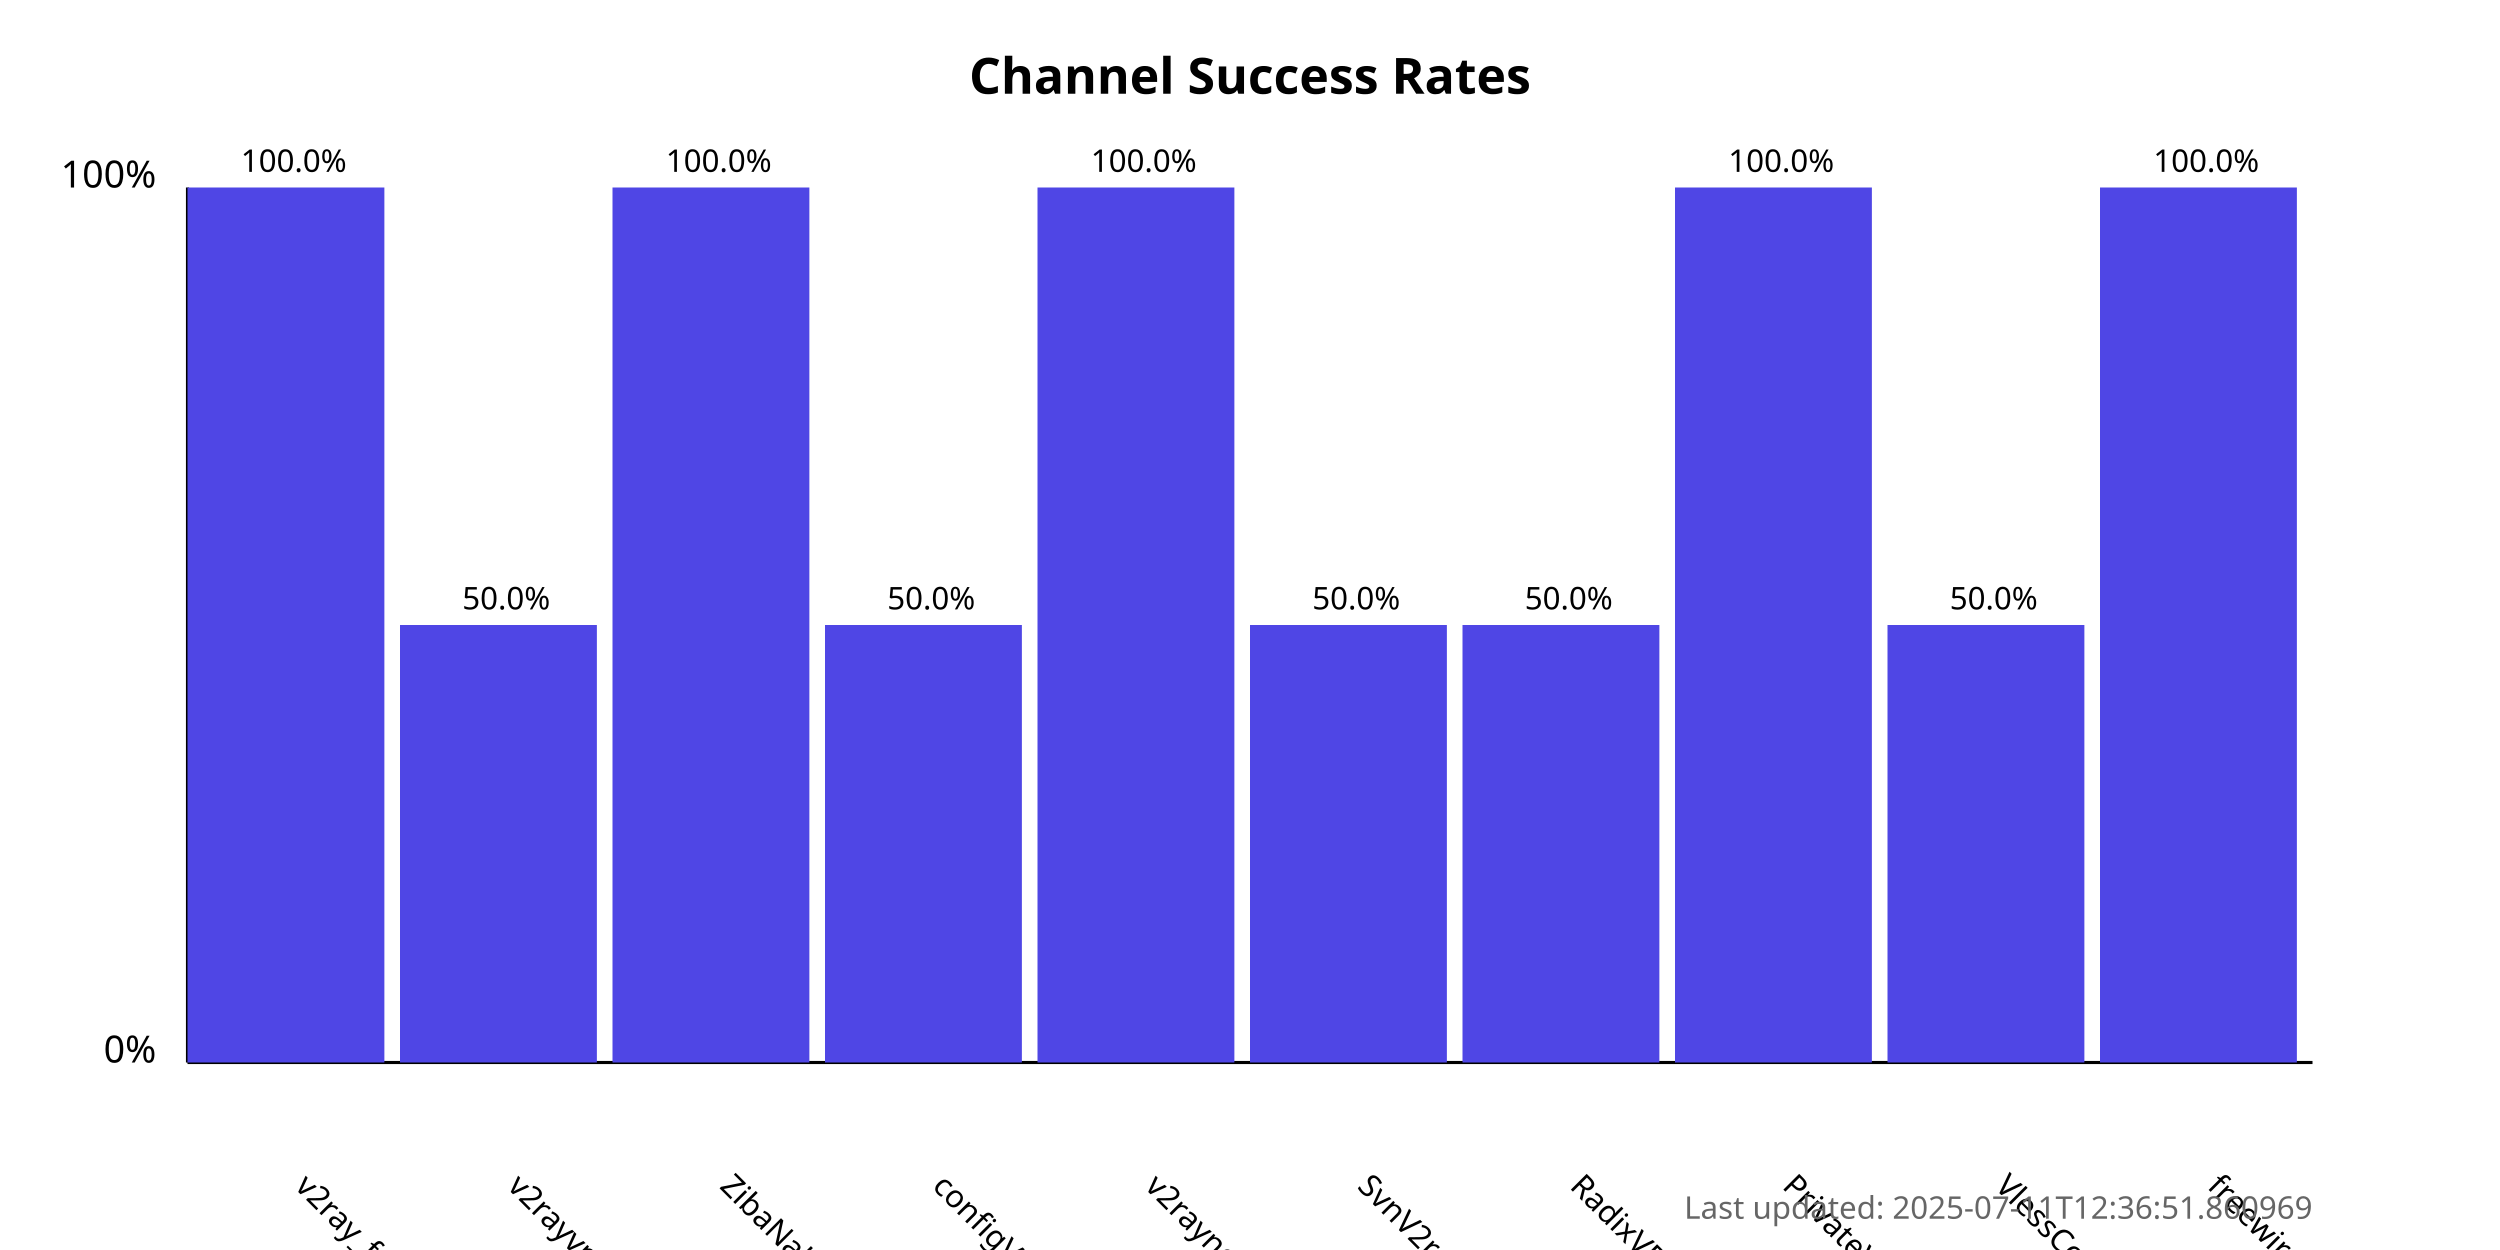
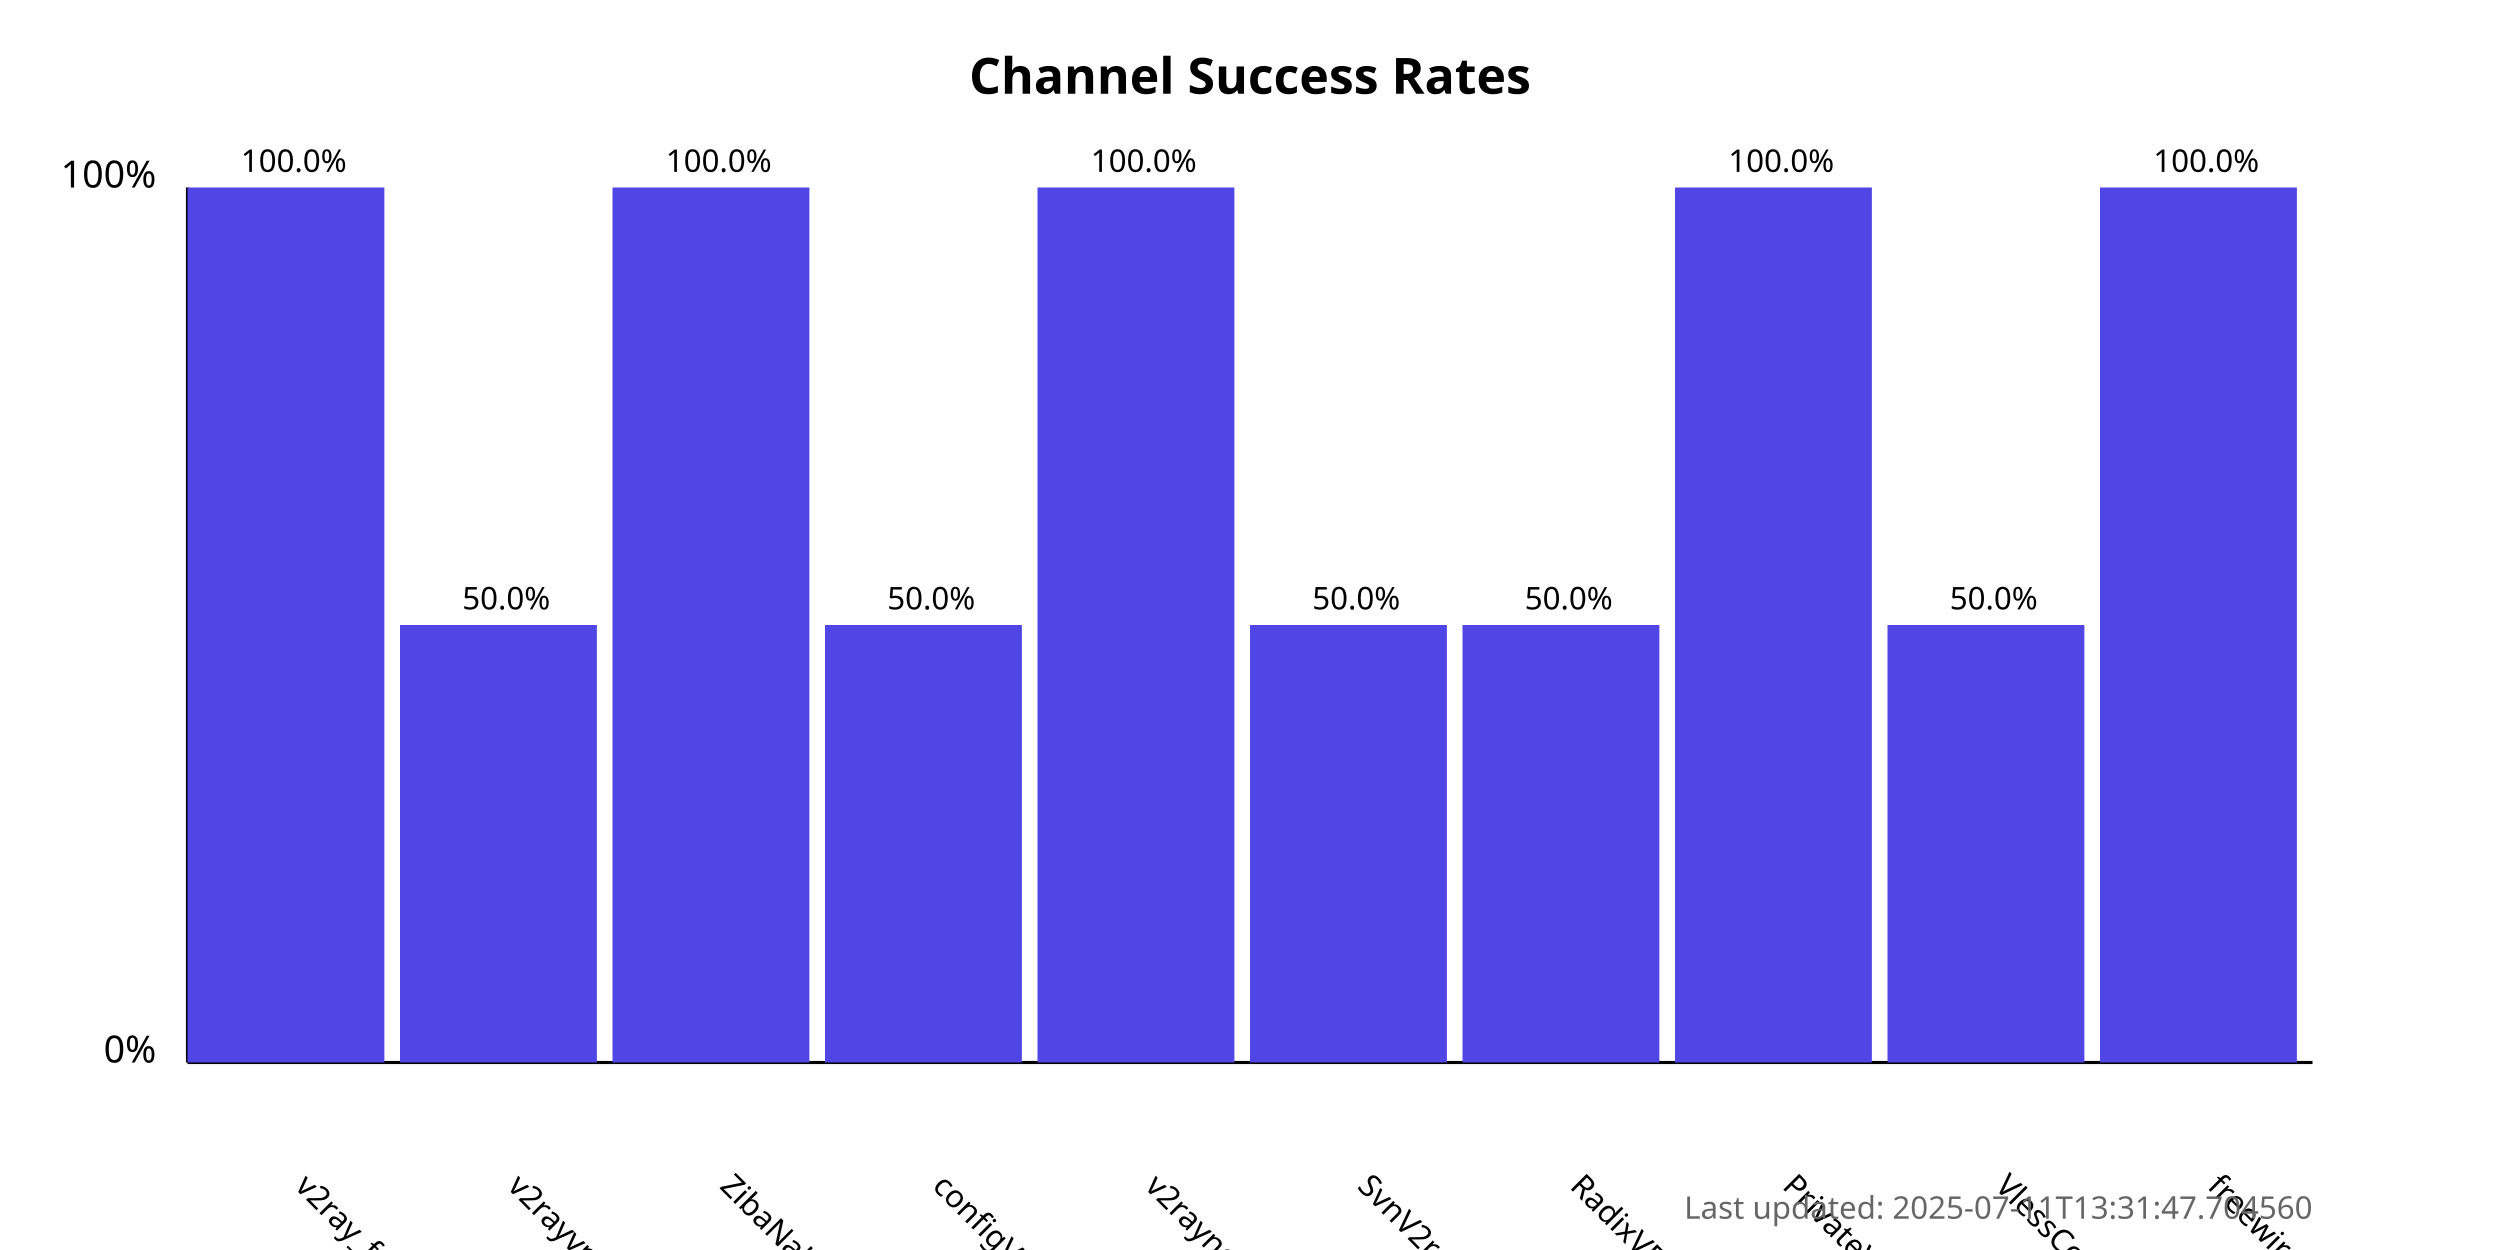
<svg xmlns="http://www.w3.org/2000/svg" width="800" height="400">
  <style>
            .chart-title { font: bold 16px sans-serif; }
            .axis-label { font: 12px sans-serif; }
            .tick-label { font: 10px sans-serif; }
            .bar { fill: #4f46e5; }
            .bar:hover { fill: #6366f1; }
            .timestamp { font: 10px sans-serif; fill: #666; }
        </style>
  <text x="400.0" y="30" text-anchor="middle" class="chart-title">
            Channel Success Rates
        </text>
  <line x1="60" y1="340" x2="60" y2="60" stroke="black" stroke-width="1" />
  <line x1="60" y1="340" x2="740" y2="340" stroke="black" stroke-width="1" />
  <text x="50" y="340" text-anchor="end" class="axis-label">0%</text>
  <text x="50" y="60" text-anchor="end" class="axis-label">100%</text>
  <g>
    <rect x="60" y="60.0" width="63.0" height="280.0" class="bar" />
    <text x="94.0" y="380" transform="rotate(45, 94.0, 380)" text-anchor="start" class="tick-label">
                v2ray_free_conf
            </text>
    <text x="94.0" y="55.0" text-anchor="middle" class="tick-label">
                100.0%
            </text>
  </g>
  <g>
    <rect x="128.0" y="200.0" width="63.0" height="140.0" class="bar" />
    <text x="162.0" y="380" transform="rotate(45, 162.0, 380)" text-anchor="start" class="tick-label">
                v2rayvpno
            </text>
    <text x="162.0" y="195.0" text-anchor="middle" class="tick-label">
                50.0%
            </text>
  </g>
  <g>
    <rect x="196.0" y="60.0" width="63.0" height="280.0" class="bar" />
    <text x="230.0" y="380" transform="rotate(45, 230.0, 380)" text-anchor="start" class="tick-label">
                ZibaNabz
            </text>
    <text x="230.0" y="55.0" text-anchor="middle" class="tick-label">
                100.0%
            </text>
  </g>
  <g>
    <rect x="264.0" y="200.0" width="63.0" height="140.0" class="bar" />
    <text x="298.0" y="380" transform="rotate(45, 298.0, 380)" text-anchor="start" class="tick-label">
                configV2rayForFree
            </text>
    <text x="298.0" y="195.0" text-anchor="middle" class="tick-label">
                50.0%
            </text>
  </g>
  <g>
    <rect x="332.0" y="60.0" width="63.0" height="280.0" class="bar" />
    <text x="366.0" y="380" transform="rotate(45, 366.0, 380)" text-anchor="start" class="tick-label">
                v2rayngvpn
            </text>
    <text x="366.0" y="55.0" text-anchor="middle" class="tick-label">
                100.0%
            </text>
  </g>
  <g>
    <rect x="400.0" y="200.0" width="63.0" height="140.0" class="bar" />
    <text x="434.0" y="380" transform="rotate(45, 434.0, 380)" text-anchor="start" class="tick-label">
                SvnV2ray
            </text>
    <text x="434.0" y="195.0" text-anchor="middle" class="tick-label">
                50.0%
            </text>
  </g>
  <g>
    <rect x="468.0" y="200.0" width="63.0" height="140.0" class="bar" />
    <text x="502.0" y="380" transform="rotate(45, 502.0, 380)" text-anchor="start" class="tick-label">
                RadixVPN
            </text>
    <text x="502.0" y="195.0" text-anchor="middle" class="tick-label">
                50.0%
            </text>
  </g>
  <g>
    <rect x="536.0" y="60.0" width="63.0" height="280.0" class="bar" />
    <text x="570.0" y="380" transform="rotate(45, 570.0, 380)" text-anchor="start" class="tick-label">
                PrivateVPNs
            </text>
    <text x="570.0" y="55.0" text-anchor="middle" class="tick-label">
                100.0%
            </text>
  </g>
  <g>
    <rect x="604.0" y="200.0" width="63.0" height="140.0" class="bar" />
    <text x="638.0" y="380" transform="rotate(45, 638.0, 380)" text-anchor="start" class="tick-label">
                VlessConfig
            </text>
    <text x="638.0" y="195.0" text-anchor="middle" class="tick-label">
                50.0%
            </text>
  </g>
  <g>
    <rect x="672.0" y="60.0" width="63.0" height="280.0" class="bar" />
    <text x="706.0" y="380" transform="rotate(45, 706.0, 380)" text-anchor="start" class="tick-label">
                freewireguard
            </text>
    <text x="706.0" y="55.0" text-anchor="middle" class="tick-label">
                100.0%
            </text>
  </g>
  <text x="740" y="390" text-anchor="end" class="timestamp">
-             Last updated: 2025-07-11T12:36:51.860969
+             Last updated: 2025-07-11T13:31:47.704560
        </text>
</svg>
